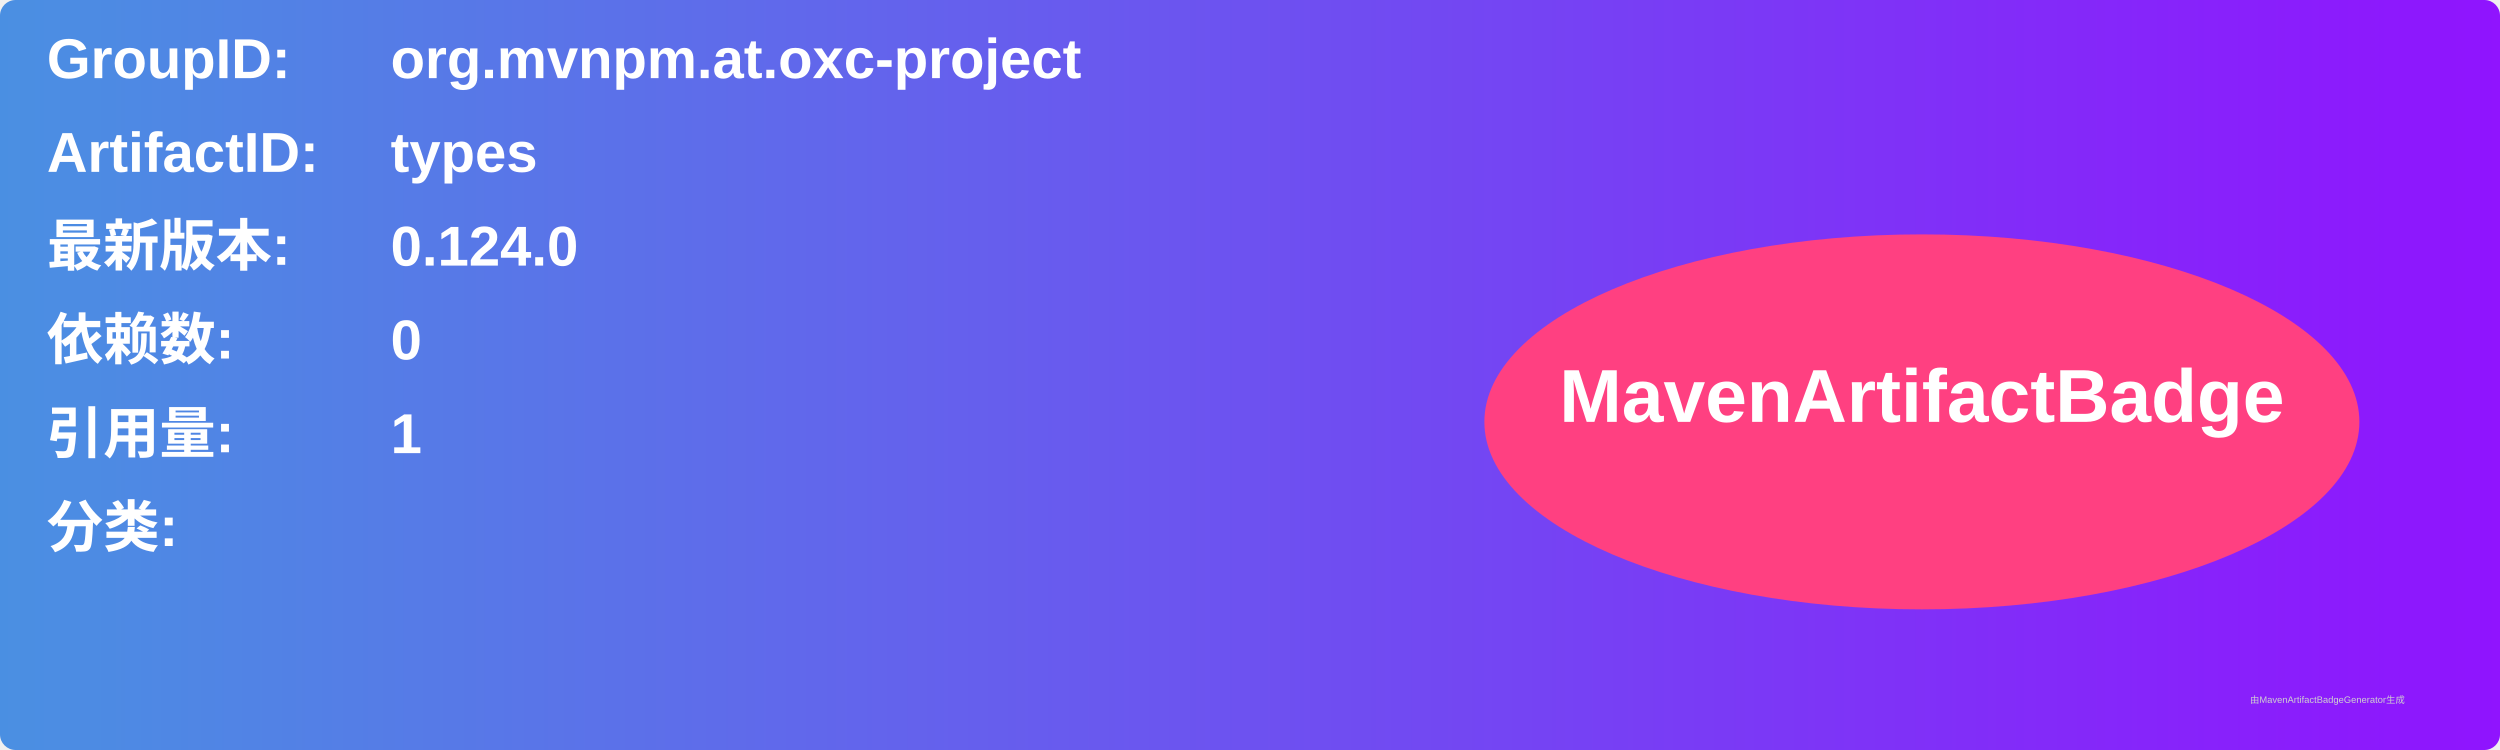
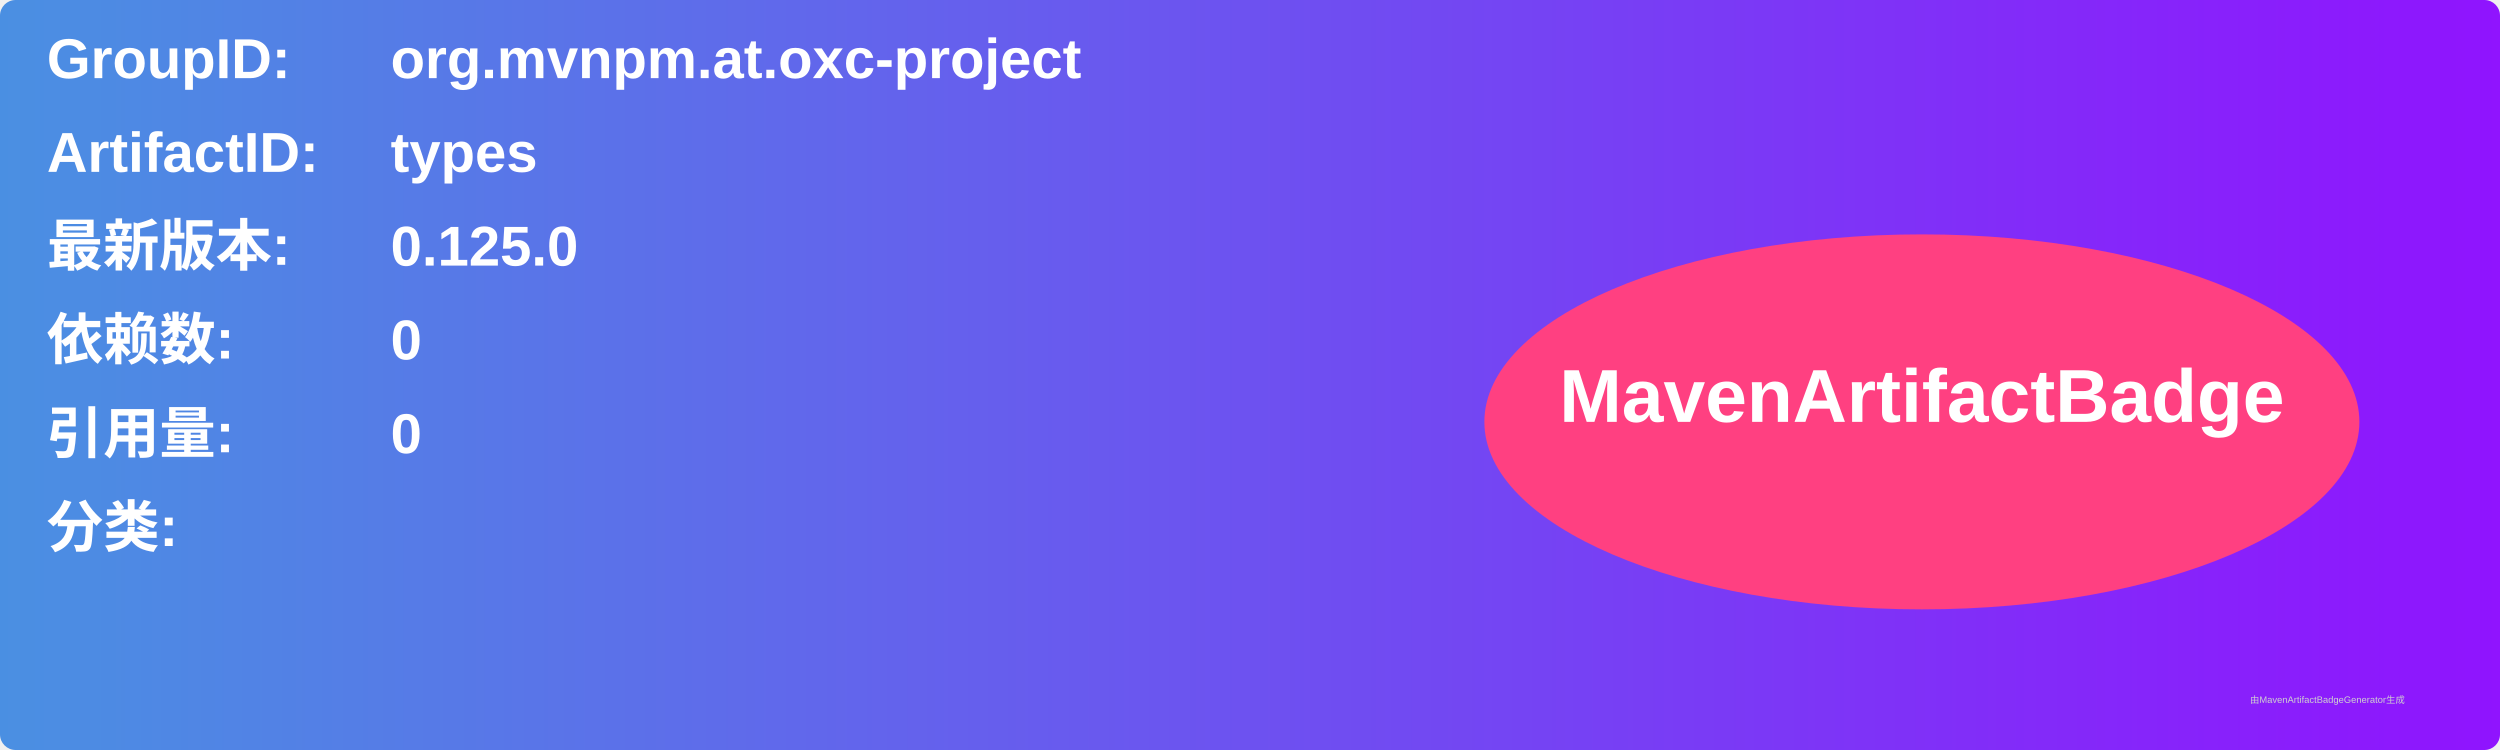
<svg xmlns="http://www.w3.org/2000/svg" width="800" height="240" viewBox="0 0 800 240">
  <linearGradient id="grad" x1="0%" y1="0%" x2="100%" y2="0%">
    <stop offset="0%" stop-color="#4a90e2" />
    <stop offset="100%" stop-color="#9013fe" />
  </linearGradient>
  <rect width="100%" height="100%" rx="5" ry="5" fill="url(#grad)" />
  <g transform="translate(15, 15)">
    <text x="0" y="10" font-family="Arial" font-size="18" fill="white" font-weight="bold" width="260">GroupID:</text>
    <text x="110" y="10" font-family="Arial" font-size="18" fill="white" font-weight="bold" width="460">org.mvnpm.at.oxc-project</text>
    <text x="0" y="40" font-family="Arial" font-size="18" fill="white" font-weight="bold" width="260">ArtifactID:</text>
    <text x="110" y="40" font-family="Arial" font-size="18" fill="white" font-weight="bold" width="460">types</text>
    <text x="0" y="70" font-family="Arial" font-size="18" fill="white" font-weight="bold">最新版本:</text>
    <text x="110" y="70" font-family="Arial" font-size="18" fill="white" font-weight="bold">
-       <tspan font-weight="bold">0.124.0</tspan>
+       <tspan font-weight="bold">0.125.0</tspan>
    </text>
    <text x="0" y="100" font-family="Arial" font-size="18" fill="white" font-weight="bold">依赖数: </text>
    <text x="110" y="100" font-family="Arial" font-size="18" fill="white">
      <tspan font-weight="bold">0</tspan>
    </text>
    <text x="0" y="130" font-family="Arial" font-size="18" fill="white" font-weight="bold">引用量: </text>
    <text x="110" y="130" font-family="Arial" font-size="18" fill="white">
-       <tspan font-weight="bold">1</tspan>
+       <tspan font-weight="bold">0</tspan>
    </text>
    <text x="0" y="160" font-family="Arial" font-size="18" fill="white" font-weight="bold">分类:</text>
    <text x="10" y="190" font-family="Arial" font-size="10" fill="white">
      <tspan font-weight="bold" />
    </text>
    <ellipse cx="600" cy="120" rx="140" ry="60" fill="#ff4081" />
    <text x="600" y="120" text-anchor="middle" font-family="Arial" font-size="24" fill="white" font-weight="bold">MavenArtifactBadge</text>
  </g>
  <text x="720" y="225" font-family="Arial" font-size="3" fill="#d0d0d0">由MavenArtifactBadgeGenerator生成</text>
</svg>
